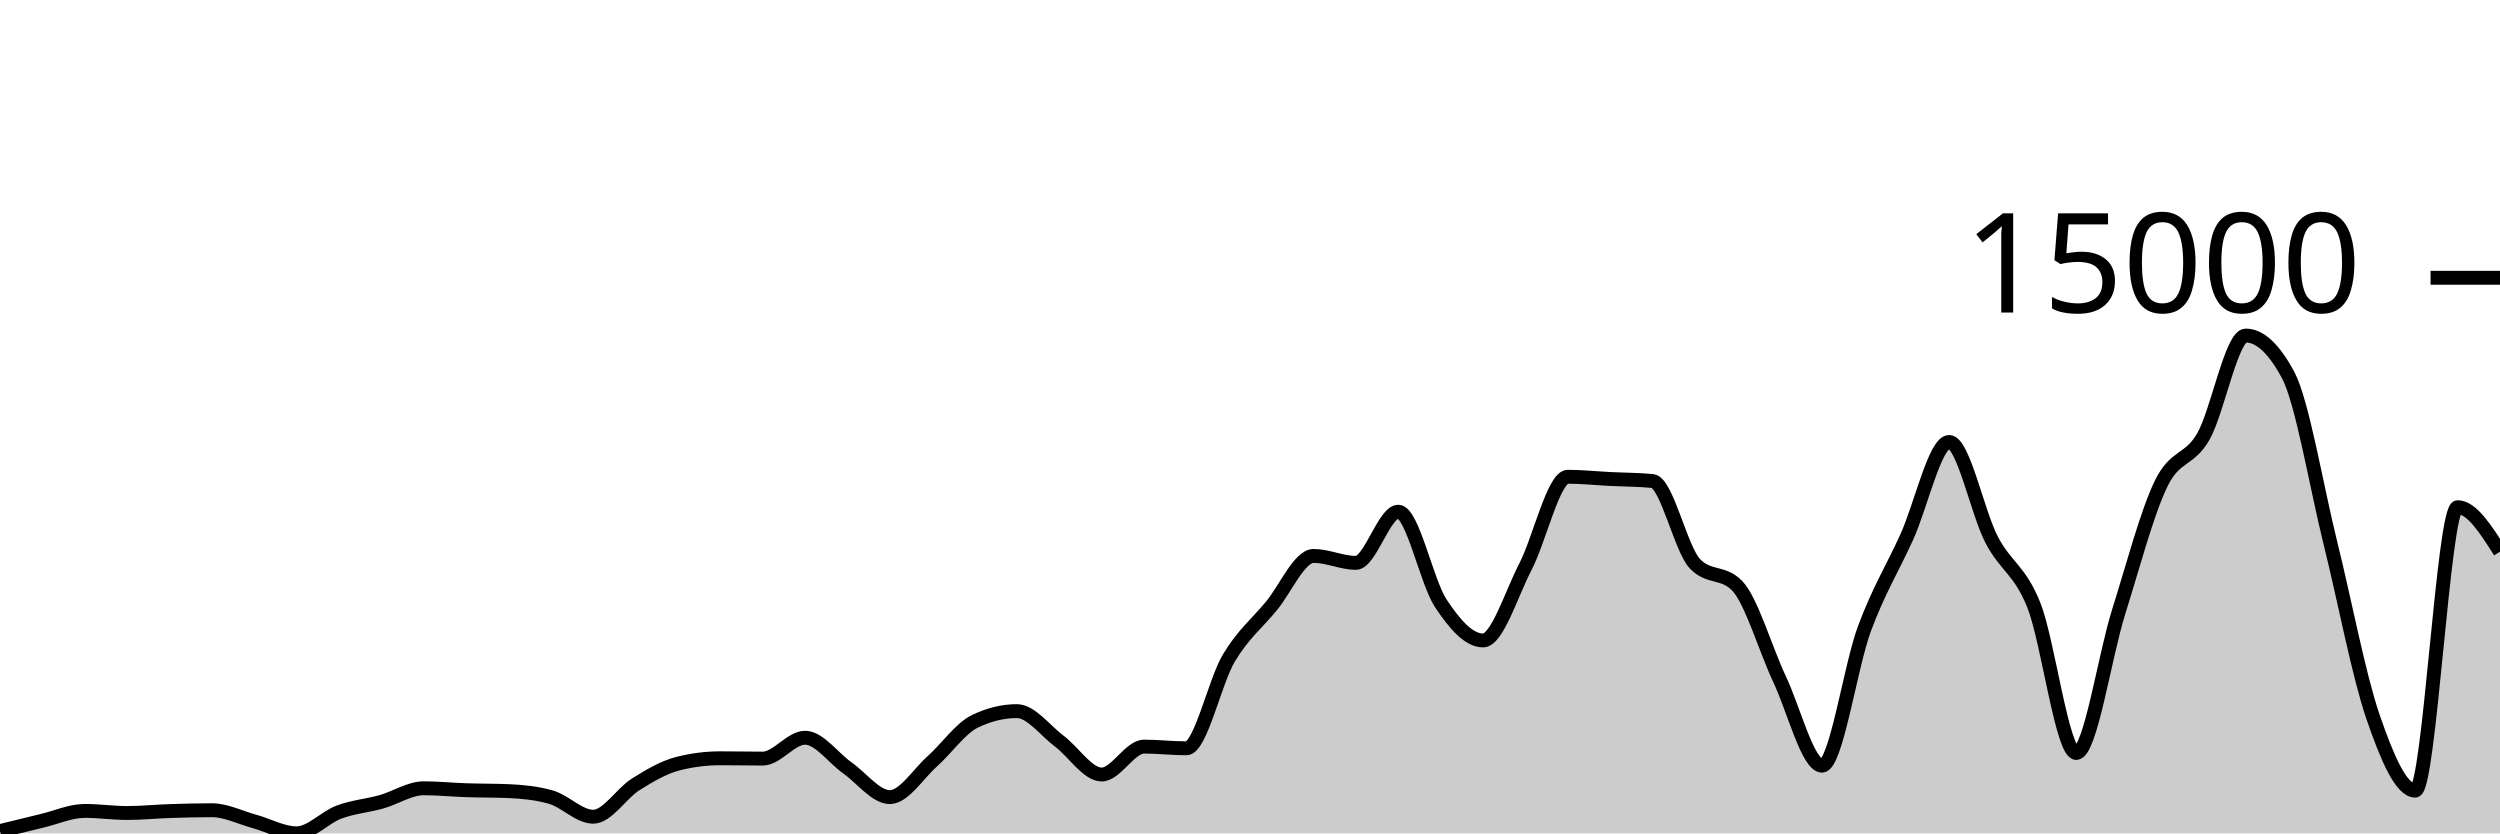
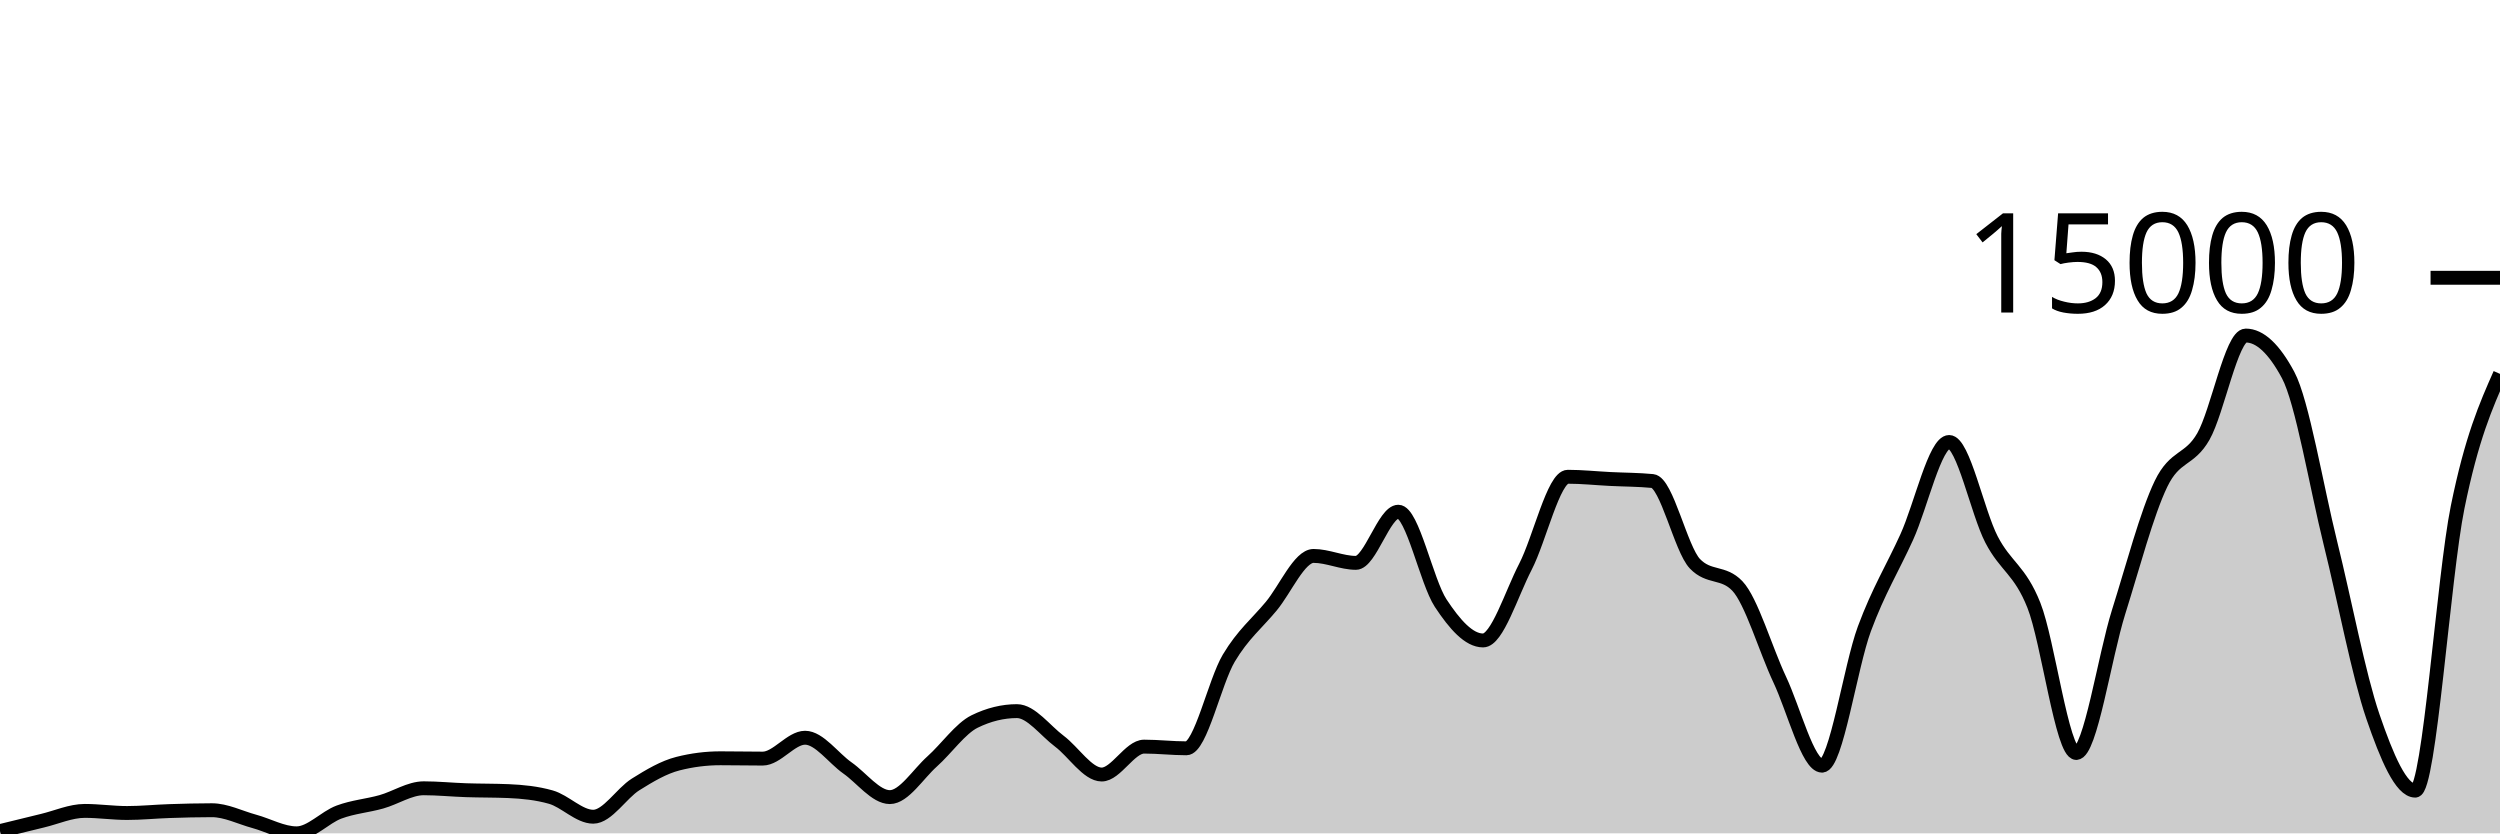
<svg xmlns="http://www.w3.org/2000/svg" viewBox="0 0 180 60">
  <g transform="translate(0,20)">
-     <path class="area" fill="rgba(0, 0, 0, 0.2)" d="M0,39.838C1.017,39.586,2.034,39.334,3.051,39.092C4.068,38.85,5.085,38.385,6.102,38.385C7.119,38.385,8.136,38.536,9.153,38.536C10.169,38.536,11.186,38.431,12.203,38.398C13.22,38.364,14.237,38.336,15.254,38.336C16.271,38.336,17.288,38.861,18.305,39.138C19.322,39.416,20.339,40,21.356,40C22.373,40,23.39,38.848,24.407,38.47C25.424,38.091,26.441,38.017,27.458,37.731C28.475,37.446,29.492,36.756,30.508,36.756C31.525,36.756,32.542,36.862,33.559,36.895C34.576,36.929,35.593,36.917,36.61,36.96C37.627,37.003,38.644,37.104,39.661,37.392C40.678,37.68,41.695,38.804,42.712,38.804C43.729,38.804,44.746,37.116,45.763,36.479C46.78,35.842,47.797,35.239,48.814,34.982C49.831,34.724,50.847,34.596,51.864,34.596C52.881,34.596,53.898,34.619,54.915,34.619C55.932,34.619,56.949,33.117,57.966,33.117C58.983,33.117,60,34.58,61.017,35.293C62.034,36.005,63.051,37.392,64.068,37.392C65.085,37.392,66.102,35.727,67.119,34.82C68.136,33.913,69.153,32.448,70.169,31.949C71.186,31.45,72.203,31.201,73.22,31.201C74.237,31.201,75.254,32.603,76.271,33.364C77.288,34.125,78.305,35.766,79.322,35.766C80.339,35.766,81.356,33.757,82.373,33.757C83.39,33.757,84.407,33.878,85.424,33.878C86.441,33.878,87.458,29.088,88.475,27.383C89.492,25.679,90.508,24.877,91.525,23.651C92.542,22.425,93.559,20.027,94.576,20.027C95.593,20.027,96.61,20.526,97.627,20.526C98.644,20.526,99.661,16.843,100.678,16.843C101.695,16.843,102.712,21.88,103.729,23.425C104.746,24.97,105.763,26.113,106.78,26.113C107.797,26.113,108.814,22.768,109.831,20.804C110.847,18.84,111.864,14.327,112.881,14.327C113.898,14.327,114.915,14.436,115.932,14.487C116.949,14.538,117.966,14.535,118.983,14.633C120,14.731,121.017,19.527,122.034,20.59C123.051,21.653,124.068,21.122,125.085,22.185C126.102,23.248,127.119,26.762,128.136,28.919C129.153,31.076,130.169,35.128,131.186,35.128C132.203,35.128,133.22,28.016,134.237,25.272C135.254,22.528,136.271,20.905,137.288,18.664C138.305,16.422,139.322,11.822,140.339,11.822C141.356,11.822,142.373,16.886,143.39,18.846C144.407,20.807,145.424,21.023,146.441,23.584C147.458,26.146,148.475,34.215,149.492,34.215C150.508,34.215,151.525,27.285,152.542,24.055C153.559,20.825,154.576,16.941,155.593,14.836C156.61,12.731,157.627,13.205,158.644,11.426C159.661,9.646,160.678,4.159,161.695,4.159C162.712,4.159,163.729,5.107,164.746,7.004C165.763,8.901,166.78,15.035,167.797,19.132C168.814,23.229,169.831,28.618,170.847,31.584C171.864,34.55,172.881,36.926,173.898,36.926C174.915,36.926,175.932,16.519,176.949,16.519C177.966,16.519,178.983,18.12,180,19.721L180,40C178.983,40,177.966,40,176.949,40C175.932,40,174.915,40,173.898,40C172.881,40,171.864,40,170.847,40C169.831,40,168.814,40,167.797,40C166.78,40,165.763,40,164.746,40C163.729,40,162.712,40,161.695,40C160.678,40,159.661,40,158.644,40C157.627,40,156.61,40,155.593,40C154.576,40,153.559,40,152.542,40C151.525,40,150.508,40,149.492,40C148.475,40,147.458,40,146.441,40C145.424,40,144.407,40,143.39,40C142.373,40,141.356,40,140.339,40C139.322,40,138.305,40,137.288,40C136.271,40,135.254,40,134.237,40C133.22,40,132.203,40,131.186,40C130.169,40,129.153,40,128.136,40C127.119,40,126.102,40,125.085,40C124.068,40,123.051,40,122.034,40C121.017,40,120,40,118.983,40C117.966,40,116.949,40,115.932,40C114.915,40,113.898,40,112.881,40C111.864,40,110.847,40,109.831,40C108.814,40,107.797,40,106.78,40C105.763,40,104.746,40,103.729,40C102.712,40,101.695,40,100.678,40C99.661,40,98.644,40,97.627,40C96.61,40,95.593,40,94.576,40C93.559,40,92.542,40,91.525,40C90.508,40,89.492,40,88.475,40C87.458,40,86.441,40,85.424,40C84.407,40,83.39,40,82.373,40C81.356,40,80.339,40,79.322,40C78.305,40,77.288,40,76.271,40C75.254,40,74.237,40,73.22,40C72.203,40,71.186,40,70.169,40C69.153,40,68.136,40,67.119,40C66.102,40,65.085,40,64.068,40C63.051,40,62.034,40,61.017,40C60,40,58.983,40,57.966,40C56.949,40,55.932,40,54.915,40C53.898,40,52.881,40,51.864,40C50.847,40,49.831,40,48.814,40C47.797,40,46.78,40,45.763,40C44.746,40,43.729,40,42.712,40C41.695,40,40.678,40,39.661,40C38.644,40,37.627,40,36.61,40C35.593,40,34.576,40,33.559,40C32.542,40,31.525,40,30.508,40C29.492,40,28.475,40,27.458,40C26.441,40,25.424,40,24.407,40C23.39,40,22.373,40,21.356,40C20.339,40,19.322,40,18.305,40C17.288,40,16.271,40,15.254,40C14.237,40,13.22,40,12.203,40C11.186,40,10.169,40,9.153,40C8.136,40,7.119,40,6.102,40C5.085,40,4.068,40,3.051,40C2.034,40,1.017,40,0,40Z" />
-     <path class="line" stroke="black" fill="none" d="M0,39.838C1.017,39.586,2.034,39.334,3.051,39.092C4.068,38.85,5.085,38.385,6.102,38.385C7.119,38.385,8.136,38.536,9.153,38.536C10.169,38.536,11.186,38.431,12.203,38.398C13.22,38.364,14.237,38.336,15.254,38.336C16.271,38.336,17.288,38.861,18.305,39.138C19.322,39.416,20.339,40,21.356,40C22.373,40,23.39,38.848,24.407,38.47C25.424,38.091,26.441,38.017,27.458,37.731C28.475,37.446,29.492,36.756,30.508,36.756C31.525,36.756,32.542,36.862,33.559,36.895C34.576,36.929,35.593,36.917,36.61,36.96C37.627,37.003,38.644,37.104,39.661,37.392C40.678,37.68,41.695,38.804,42.712,38.804C43.729,38.804,44.746,37.116,45.763,36.479C46.78,35.842,47.797,35.239,48.814,34.982C49.831,34.724,50.847,34.596,51.864,34.596C52.881,34.596,53.898,34.619,54.915,34.619C55.932,34.619,56.949,33.117,57.966,33.117C58.983,33.117,60,34.58,61.017,35.293C62.034,36.005,63.051,37.392,64.068,37.392C65.085,37.392,66.102,35.727,67.119,34.82C68.136,33.913,69.153,32.448,70.169,31.949C71.186,31.45,72.203,31.201,73.22,31.201C74.237,31.201,75.254,32.603,76.271,33.364C77.288,34.125,78.305,35.766,79.322,35.766C80.339,35.766,81.356,33.757,82.373,33.757C83.39,33.757,84.407,33.878,85.424,33.878C86.441,33.878,87.458,29.088,88.475,27.383C89.492,25.679,90.508,24.877,91.525,23.651C92.542,22.425,93.559,20.027,94.576,20.027C95.593,20.027,96.61,20.526,97.627,20.526C98.644,20.526,99.661,16.843,100.678,16.843C101.695,16.843,102.712,21.88,103.729,23.425C104.746,24.97,105.763,26.113,106.78,26.113C107.797,26.113,108.814,22.768,109.831,20.804C110.847,18.84,111.864,14.327,112.881,14.327C113.898,14.327,114.915,14.436,115.932,14.487C116.949,14.538,117.966,14.535,118.983,14.633C120,14.731,121.017,19.527,122.034,20.59C123.051,21.653,124.068,21.122,125.085,22.185C126.102,23.248,127.119,26.762,128.136,28.919C129.153,31.076,130.169,35.128,131.186,35.128C132.203,35.128,133.22,28.016,134.237,25.272C135.254,22.528,136.271,20.905,137.288,18.664C138.305,16.422,139.322,11.822,140.339,11.822C141.356,11.822,142.373,16.886,143.39,18.846C144.407,20.807,145.424,21.023,146.441,23.584C147.458,26.146,148.475,34.215,149.492,34.215C150.508,34.215,151.525,27.285,152.542,24.055C153.559,20.825,154.576,16.941,155.593,14.836C156.61,12.731,157.627,13.205,158.644,11.426C159.661,9.646,160.678,4.159,161.695,4.159C162.712,4.159,163.729,5.107,164.746,7.004C165.763,8.901,166.78,15.035,167.797,19.132C168.814,23.229,169.831,28.618,170.847,31.584C171.864,34.55,172.881,36.926,173.898,36.926C174.915,36.926,175.932,16.519,176.949,16.519C177.966,16.519,178.983,18.12,180,19.721" />
+     <path class="area" fill="rgba(0, 0, 0, 0.2)" d="M0,39.838C1.017,39.586,2.034,39.334,3.051,39.092C4.068,38.85,5.085,38.385,6.102,38.385C7.119,38.385,8.136,38.536,9.153,38.536C10.169,38.536,11.186,38.431,12.203,38.398C13.22,38.364,14.237,38.336,15.254,38.336C16.271,38.336,17.288,38.861,18.305,39.138C19.322,39.416,20.339,40,21.356,40C22.373,40,23.39,38.848,24.407,38.47C25.424,38.091,26.441,38.017,27.458,37.731C28.475,37.446,29.492,36.756,30.508,36.756C31.525,36.756,32.542,36.862,33.559,36.895C34.576,36.929,35.593,36.917,36.61,36.96C37.627,37.003,38.644,37.104,39.661,37.392C40.678,37.68,41.695,38.804,42.712,38.804C43.729,38.804,44.746,37.116,45.763,36.479C46.78,35.842,47.797,35.239,48.814,34.982C49.831,34.724,50.847,34.596,51.864,34.596C52.881,34.596,53.898,34.619,54.915,34.619C55.932,34.619,56.949,33.117,57.966,33.117C58.983,33.117,60,34.58,61.017,35.293C62.034,36.005,63.051,37.392,64.068,37.392C65.085,37.392,66.102,35.727,67.119,34.82C68.136,33.913,69.153,32.448,70.169,31.949C71.186,31.45,72.203,31.201,73.22,31.201C74.237,31.201,75.254,32.603,76.271,33.364C77.288,34.125,78.305,35.766,79.322,35.766C80.339,35.766,81.356,33.757,82.373,33.757C83.39,33.757,84.407,33.878,85.424,33.878C86.441,33.878,87.458,29.088,88.475,27.383C89.492,25.679,90.508,24.877,91.525,23.651C92.542,22.425,93.559,20.027,94.576,20.027C95.593,20.027,96.61,20.526,97.627,20.526C98.644,20.526,99.661,16.843,100.678,16.843C101.695,16.843,102.712,21.88,103.729,23.425C104.746,24.97,105.763,26.113,106.78,26.113C107.797,26.113,108.814,22.768,109.831,20.804C110.847,18.84,111.864,14.327,112.881,14.327C113.898,14.327,114.915,14.436,115.932,14.487C116.949,14.538,117.966,14.535,118.983,14.633C120,14.731,121.017,19.527,122.034,20.59C123.051,21.653,124.068,21.122,125.085,22.185C126.102,23.248,127.119,26.762,128.136,28.919C129.153,31.076,130.169,35.128,131.186,35.128C132.203,35.128,133.22,28.016,134.237,25.272C135.254,22.528,136.271,20.905,137.288,18.664C138.305,16.422,139.322,11.822,140.339,11.822C141.356,11.822,142.373,16.886,143.39,18.846C144.407,20.807,145.424,21.023,146.441,23.584C147.458,26.146,148.475,34.215,149.492,34.215C150.508,34.215,151.525,27.285,152.542,24.055C153.559,20.825,154.576,16.941,155.593,14.836C156.61,12.731,157.627,13.205,158.644,11.426C159.661,9.646,160.678,4.159,161.695,4.159C162.712,4.159,163.729,5.107,164.746,7.004C165.763,8.901,166.78,15.035,167.797,19.132C168.814,23.229,169.831,28.618,170.847,31.584C171.864,34.55,172.881,36.926,173.898,36.926C174.915,36.926,175.932,21.52,176.949,16.519C177.966,11.517,178.983,9.218,180,6.919L180,40C178.983,40,177.966,40,176.949,40C175.932,40,174.915,40,173.898,40C172.881,40,171.864,40,170.847,40C169.831,40,168.814,40,167.797,40C166.78,40,165.763,40,164.746,40C163.729,40,162.712,40,161.695,40C160.678,40,159.661,40,158.644,40C157.627,40,156.61,40,155.593,40C154.576,40,153.559,40,152.542,40C151.525,40,150.508,40,149.492,40C148.475,40,147.458,40,146.441,40C145.424,40,144.407,40,143.39,40C142.373,40,141.356,40,140.339,40C139.322,40,138.305,40,137.288,40C136.271,40,135.254,40,134.237,40C133.22,40,132.203,40,131.186,40C130.169,40,129.153,40,128.136,40C127.119,40,126.102,40,125.085,40C124.068,40,123.051,40,122.034,40C121.017,40,120,40,118.983,40C117.966,40,116.949,40,115.932,40C114.915,40,113.898,40,112.881,40C111.864,40,110.847,40,109.831,40C108.814,40,107.797,40,106.78,40C105.763,40,104.746,40,103.729,40C102.712,40,101.695,40,100.678,40C99.661,40,98.644,40,97.627,40C96.61,40,95.593,40,94.576,40C93.559,40,92.542,40,91.525,40C90.508,40,89.492,40,88.475,40C87.458,40,86.441,40,85.424,40C84.407,40,83.39,40,82.373,40C81.356,40,80.339,40,79.322,40C78.305,40,77.288,40,76.271,40C75.254,40,74.237,40,73.22,40C72.203,40,71.186,40,70.169,40C69.153,40,68.136,40,67.119,40C66.102,40,65.085,40,64.068,40C63.051,40,62.034,40,61.017,40C60,40,58.983,40,57.966,40C56.949,40,55.932,40,54.915,40C53.898,40,52.881,40,51.864,40C50.847,40,49.831,40,48.814,40C47.797,40,46.78,40,45.763,40C44.746,40,43.729,40,42.712,40C41.695,40,40.678,40,39.661,40C38.644,40,37.627,40,36.61,40C35.593,40,34.576,40,33.559,40C32.542,40,31.525,40,30.508,40C29.492,40,28.475,40,27.458,40C26.441,40,25.424,40,24.407,40C23.39,40,22.373,40,21.356,40C20.339,40,19.322,40,18.305,40C17.288,40,16.271,40,15.254,40C14.237,40,13.22,40,12.203,40C11.186,40,10.169,40,9.153,40C8.136,40,7.119,40,6.102,40C5.085,40,4.068,40,3.051,40C2.034,40,1.017,40,0,40Z" />
+     <path class="line" stroke="black" fill="none" d="M0,39.838C1.017,39.586,2.034,39.334,3.051,39.092C4.068,38.85,5.085,38.385,6.102,38.385C7.119,38.385,8.136,38.536,9.153,38.536C10.169,38.536,11.186,38.431,12.203,38.398C13.22,38.364,14.237,38.336,15.254,38.336C16.271,38.336,17.288,38.861,18.305,39.138C19.322,39.416,20.339,40,21.356,40C22.373,40,23.39,38.848,24.407,38.47C25.424,38.091,26.441,38.017,27.458,37.731C28.475,37.446,29.492,36.756,30.508,36.756C31.525,36.756,32.542,36.862,33.559,36.895C34.576,36.929,35.593,36.917,36.61,36.96C37.627,37.003,38.644,37.104,39.661,37.392C40.678,37.68,41.695,38.804,42.712,38.804C43.729,38.804,44.746,37.116,45.763,36.479C46.78,35.842,47.797,35.239,48.814,34.982C49.831,34.724,50.847,34.596,51.864,34.596C52.881,34.596,53.898,34.619,54.915,34.619C55.932,34.619,56.949,33.117,57.966,33.117C58.983,33.117,60,34.58,61.017,35.293C62.034,36.005,63.051,37.392,64.068,37.392C65.085,37.392,66.102,35.727,67.119,34.82C68.136,33.913,69.153,32.448,70.169,31.949C71.186,31.45,72.203,31.201,73.22,31.201C74.237,31.201,75.254,32.603,76.271,33.364C77.288,34.125,78.305,35.766,79.322,35.766C80.339,35.766,81.356,33.757,82.373,33.757C83.39,33.757,84.407,33.878,85.424,33.878C86.441,33.878,87.458,29.088,88.475,27.383C89.492,25.679,90.508,24.877,91.525,23.651C92.542,22.425,93.559,20.027,94.576,20.027C95.593,20.027,96.61,20.526,97.627,20.526C98.644,20.526,99.661,16.843,100.678,16.843C101.695,16.843,102.712,21.88,103.729,23.425C104.746,24.97,105.763,26.113,106.78,26.113C107.797,26.113,108.814,22.768,109.831,20.804C110.847,18.84,111.864,14.327,112.881,14.327C113.898,14.327,114.915,14.436,115.932,14.487C116.949,14.538,117.966,14.535,118.983,14.633C120,14.731,121.017,19.527,122.034,20.59C123.051,21.653,124.068,21.122,125.085,22.185C126.102,23.248,127.119,26.762,128.136,28.919C129.153,31.076,130.169,35.128,131.186,35.128C132.203,35.128,133.22,28.016,134.237,25.272C135.254,22.528,136.271,20.905,137.288,18.664C138.305,16.422,139.322,11.822,140.339,11.822C141.356,11.822,142.373,16.886,143.39,18.846C144.407,20.807,145.424,21.023,146.441,23.584C147.458,26.146,148.475,34.215,149.492,34.215C150.508,34.215,151.525,27.285,152.542,24.055C153.559,20.825,154.576,16.941,155.593,14.836C156.61,12.731,157.627,13.205,158.644,11.426C159.661,9.646,160.678,4.159,161.695,4.159C162.712,4.159,163.729,5.107,164.746,7.004C165.763,8.901,166.78,15.035,167.797,19.132C168.814,23.229,169.831,28.618,170.847,31.584C171.864,34.55,172.881,36.926,173.898,36.926C174.915,36.926,175.932,21.52,176.949,16.519C177.966,11.517,178.983,9.218,180,6.919" />
    <path class="axis-ceiling" stroke-width="1" stroke="black" fill="none" d="M175,0L180,0" />
    <text class="axis-ceiling-label" font-family="sans-serif" text-anchor="end" font-size="10px" x="170" y="2.5">15000</text>
  </g>
</svg>
